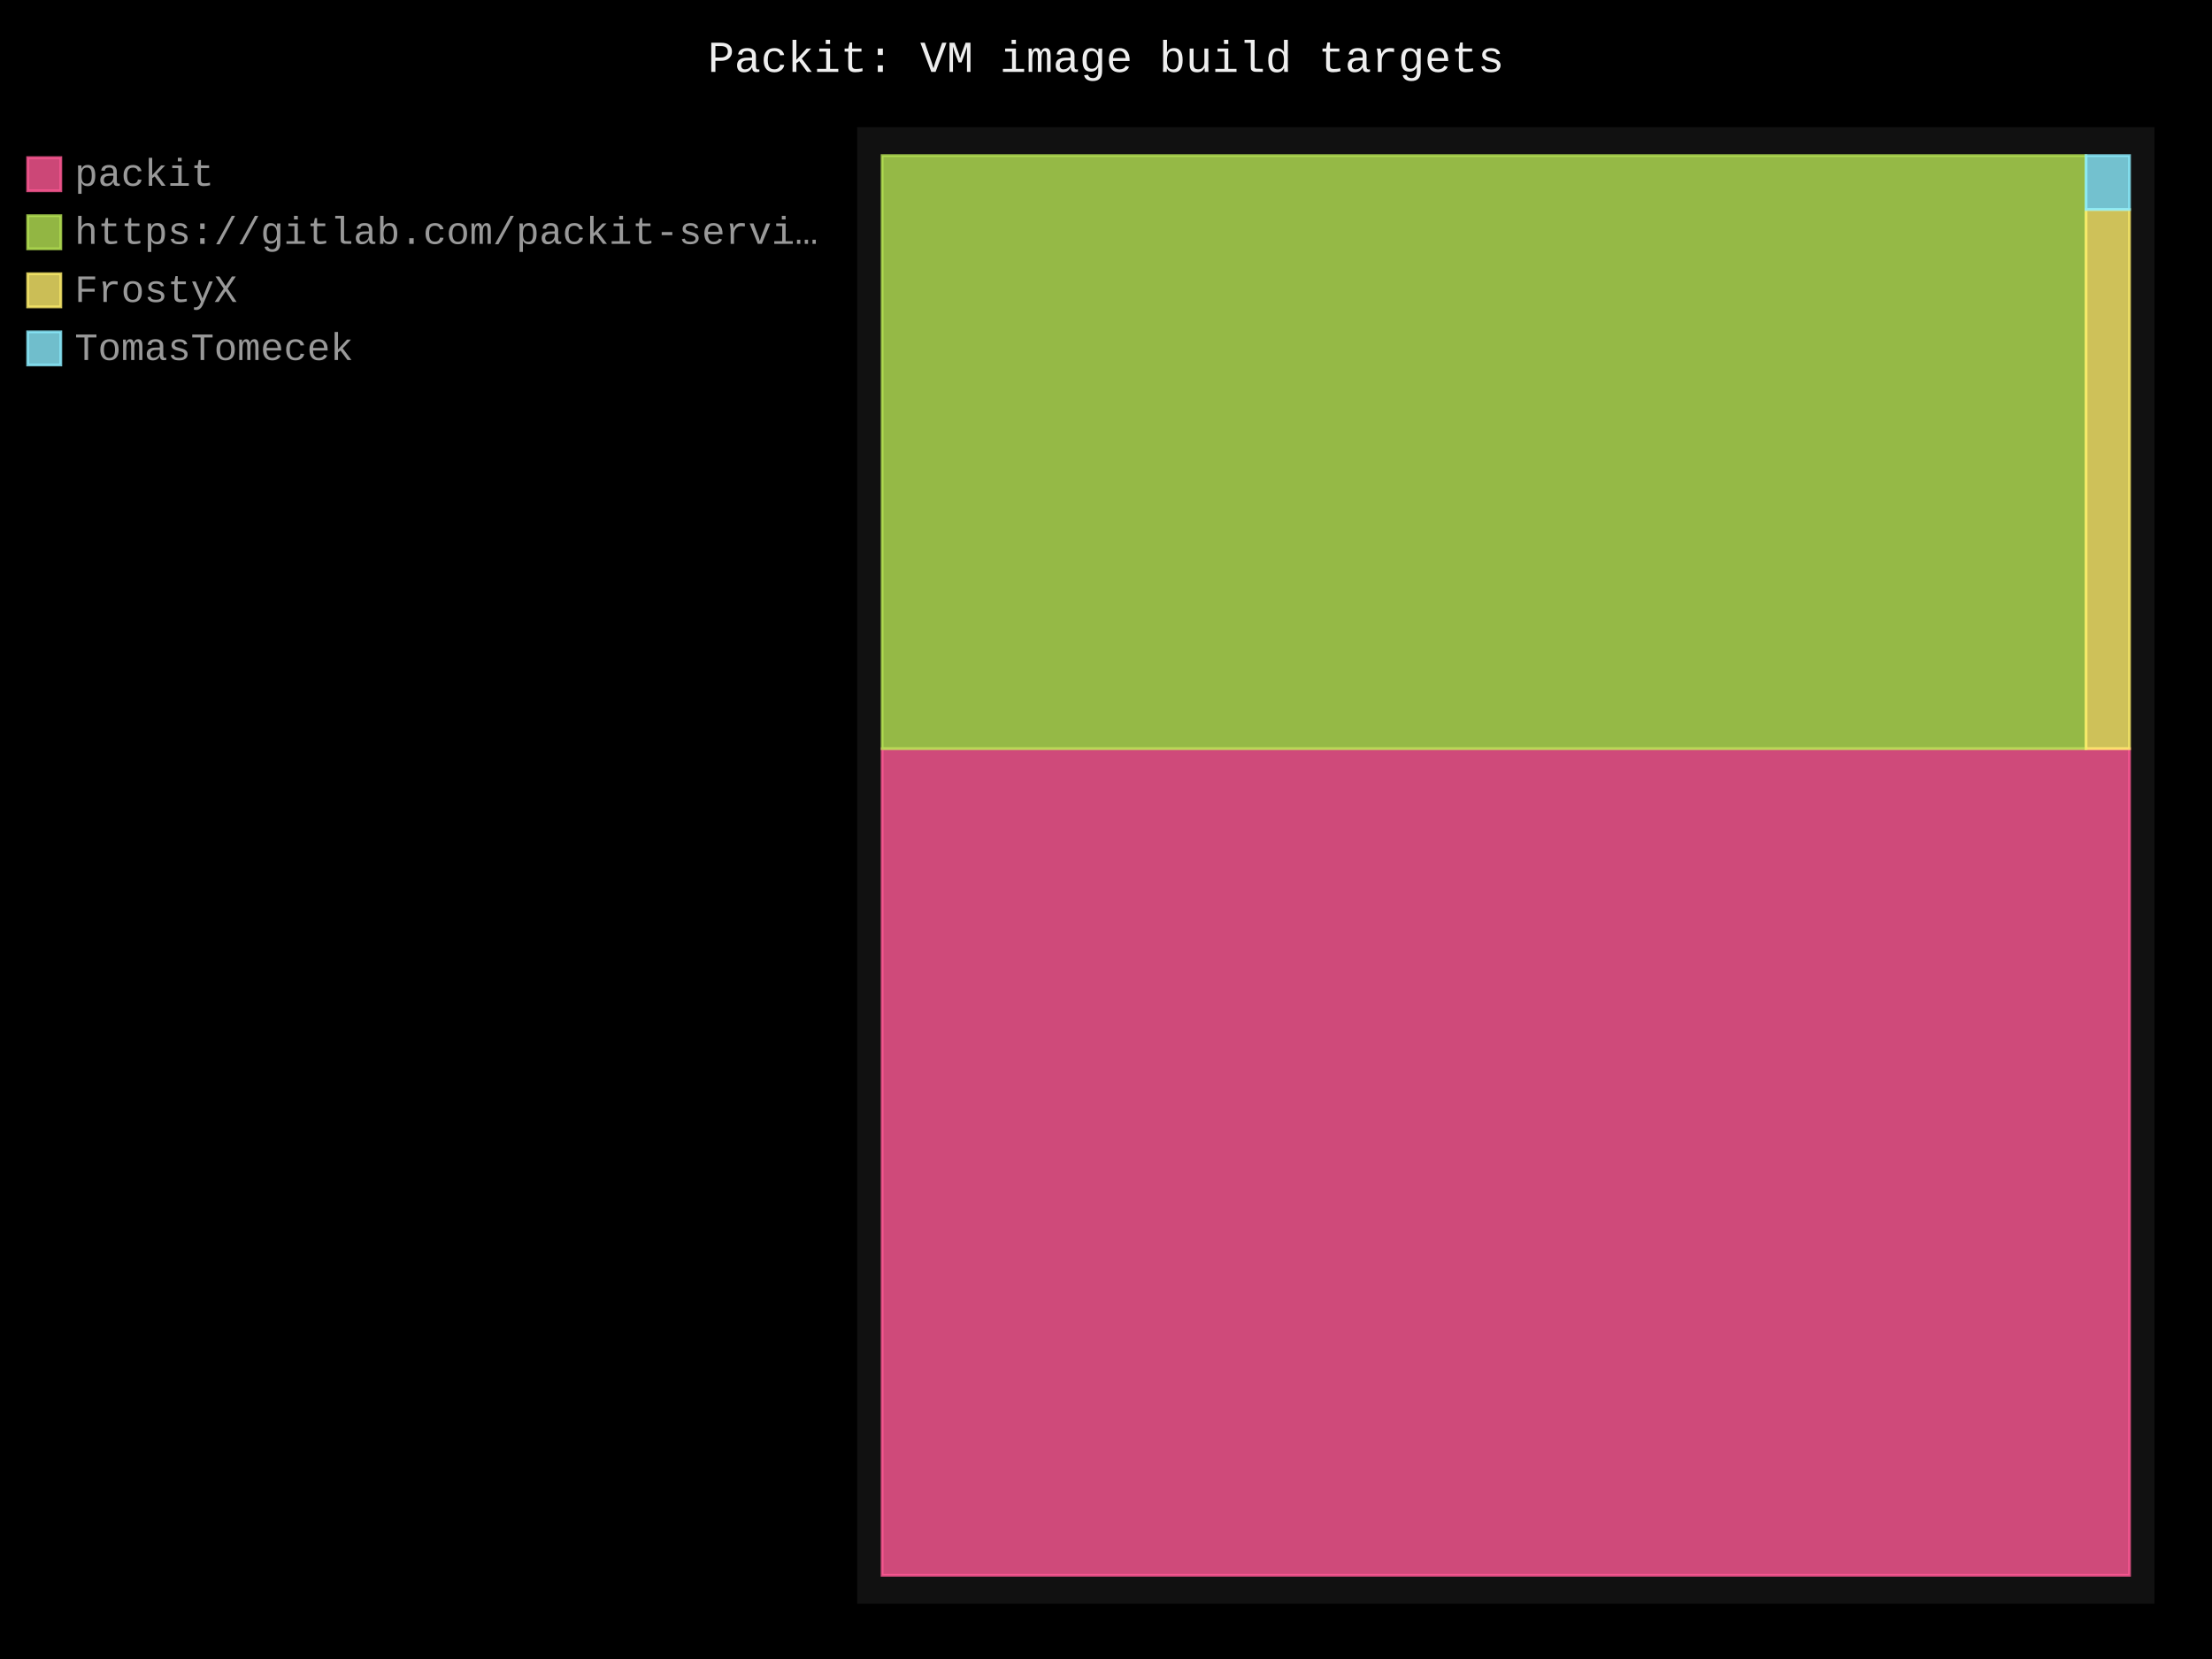
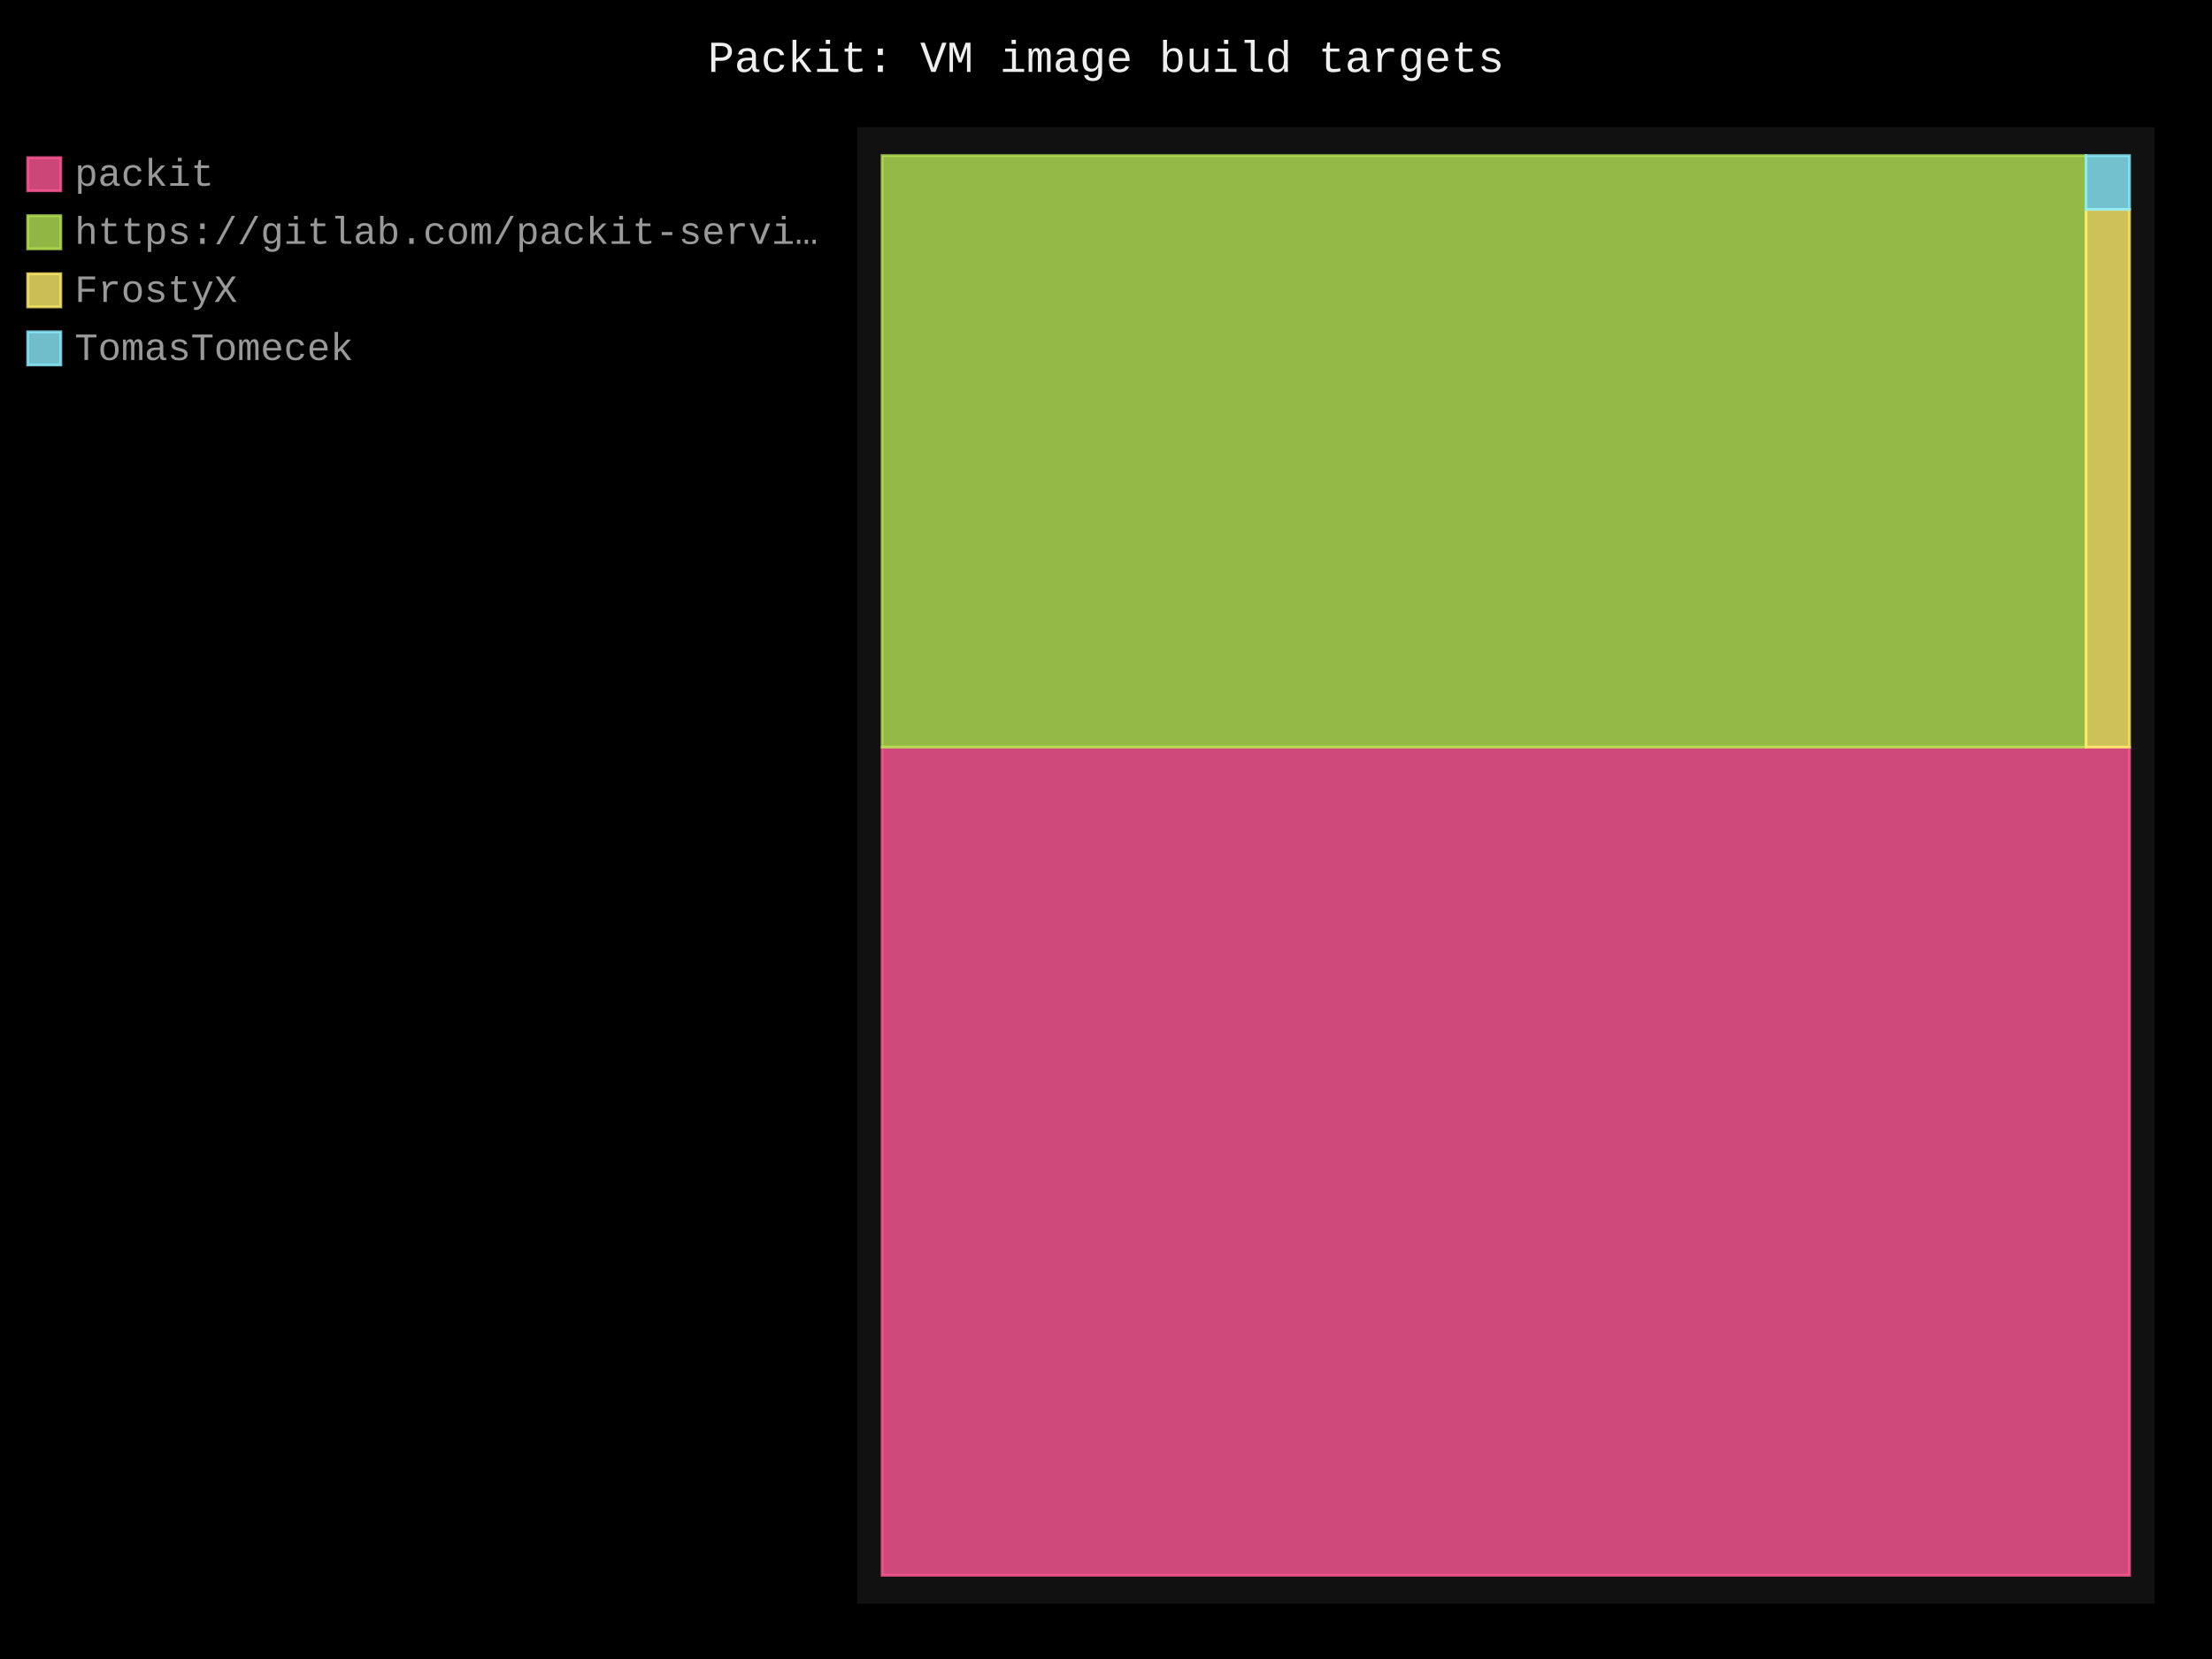
- <svg xmlns="http://www.w3.org/2000/svg" id="chart-8534ce28-f5e5-49d6-981c-417d28bf0e2c" class="pygal-chart" viewBox="0 0 800 600">
+ <svg xmlns="http://www.w3.org/2000/svg" id="chart-582d60fc-2c07-4181-b57e-ec9aa9f84985" class="pygal-chart" viewBox="0 0 800 600">
  <defs>
-     <style type="text/css">#chart-8534ce28-f5e5-49d6-981c-417d28bf0e2c{-webkit-user-select:none;-webkit-font-smoothing:antialiased;font-family:Consolas,"Liberation Mono",Menlo,Courier,monospace}#chart-8534ce28-f5e5-49d6-981c-417d28bf0e2c .title{font-family:Consolas,"Liberation Mono",Menlo,Courier,monospace;font-size:16px}#chart-8534ce28-f5e5-49d6-981c-417d28bf0e2c .legends .legend text{font-family:Consolas,"Liberation Mono",Menlo,Courier,monospace;font-size:14px}#chart-8534ce28-f5e5-49d6-981c-417d28bf0e2c .axis text{font-family:Consolas,"Liberation Mono",Menlo,Courier,monospace;font-size:10px}#chart-8534ce28-f5e5-49d6-981c-417d28bf0e2c .axis text.major{font-family:Consolas,"Liberation Mono",Menlo,Courier,monospace;font-size:10px}#chart-8534ce28-f5e5-49d6-981c-417d28bf0e2c .text-overlay text.value{font-family:Consolas,"Liberation Mono",Menlo,Courier,monospace;font-size:16px}#chart-8534ce28-f5e5-49d6-981c-417d28bf0e2c .text-overlay text.label{font-family:Consolas,"Liberation Mono",Menlo,Courier,monospace;font-size:10px}#chart-8534ce28-f5e5-49d6-981c-417d28bf0e2c .tooltip{font-family:Consolas,"Liberation Mono",Menlo,Courier,monospace;font-size:14px}#chart-8534ce28-f5e5-49d6-981c-417d28bf0e2c text.no_data{font-family:Consolas,"Liberation Mono",Menlo,Courier,monospace;font-size:64px}
- #chart-8534ce28-f5e5-49d6-981c-417d28bf0e2c{background-color:black}#chart-8534ce28-f5e5-49d6-981c-417d28bf0e2c path,#chart-8534ce28-f5e5-49d6-981c-417d28bf0e2c line,#chart-8534ce28-f5e5-49d6-981c-417d28bf0e2c rect,#chart-8534ce28-f5e5-49d6-981c-417d28bf0e2c circle{-webkit-transition:250ms;-moz-transition:250ms;transition:250ms}#chart-8534ce28-f5e5-49d6-981c-417d28bf0e2c .graph &gt; .background{fill:black}#chart-8534ce28-f5e5-49d6-981c-417d28bf0e2c .plot &gt; .background{fill:#111}#chart-8534ce28-f5e5-49d6-981c-417d28bf0e2c .graph{fill:#999}#chart-8534ce28-f5e5-49d6-981c-417d28bf0e2c text.no_data{fill:#eee}#chart-8534ce28-f5e5-49d6-981c-417d28bf0e2c .title{fill:#eee}#chart-8534ce28-f5e5-49d6-981c-417d28bf0e2c .legends .legend text{fill:#999}#chart-8534ce28-f5e5-49d6-981c-417d28bf0e2c .legends .legend:hover text{fill:#eee}#chart-8534ce28-f5e5-49d6-981c-417d28bf0e2c .axis .line{stroke:#eee}#chart-8534ce28-f5e5-49d6-981c-417d28bf0e2c .axis .guide.line{stroke:#555}#chart-8534ce28-f5e5-49d6-981c-417d28bf0e2c .axis .major.line{stroke:#999}#chart-8534ce28-f5e5-49d6-981c-417d28bf0e2c .axis text.major{fill:#eee}#chart-8534ce28-f5e5-49d6-981c-417d28bf0e2c .axis.y .guides:hover .guide.line,#chart-8534ce28-f5e5-49d6-981c-417d28bf0e2c .line-graph .axis.x .guides:hover .guide.line,#chart-8534ce28-f5e5-49d6-981c-417d28bf0e2c .stackedline-graph .axis.x .guides:hover .guide.line,#chart-8534ce28-f5e5-49d6-981c-417d28bf0e2c .xy-graph .axis.x .guides:hover .guide.line{stroke:#eee}#chart-8534ce28-f5e5-49d6-981c-417d28bf0e2c .axis .guides:hover text{fill:#eee}#chart-8534ce28-f5e5-49d6-981c-417d28bf0e2c .reactive{fill-opacity:.8;stroke-opacity:.8;stroke-width:1}#chart-8534ce28-f5e5-49d6-981c-417d28bf0e2c .ci{stroke:#999}#chart-8534ce28-f5e5-49d6-981c-417d28bf0e2c .reactive.active,#chart-8534ce28-f5e5-49d6-981c-417d28bf0e2c .active .reactive{fill-opacity:.4;stroke-opacity:.9;stroke-width:4}#chart-8534ce28-f5e5-49d6-981c-417d28bf0e2c .ci .reactive.active{stroke-width:1.5}#chart-8534ce28-f5e5-49d6-981c-417d28bf0e2c .series text{fill:#eee}#chart-8534ce28-f5e5-49d6-981c-417d28bf0e2c .tooltip rect{fill:#111;stroke:#eee;-webkit-transition:opacity 250ms;-moz-transition:opacity 250ms;transition:opacity 250ms}#chart-8534ce28-f5e5-49d6-981c-417d28bf0e2c .tooltip .label{fill:#999}#chart-8534ce28-f5e5-49d6-981c-417d28bf0e2c .tooltip .label{fill:#999}#chart-8534ce28-f5e5-49d6-981c-417d28bf0e2c .tooltip .legend{font-size:.8em;fill:#555}#chart-8534ce28-f5e5-49d6-981c-417d28bf0e2c .tooltip .x_label{font-size:.6em;fill:#eee}#chart-8534ce28-f5e5-49d6-981c-417d28bf0e2c .tooltip .xlink{font-size:.5em;text-decoration:underline}#chart-8534ce28-f5e5-49d6-981c-417d28bf0e2c .tooltip .value{font-size:1.5em}#chart-8534ce28-f5e5-49d6-981c-417d28bf0e2c .bound{font-size:.5em}#chart-8534ce28-f5e5-49d6-981c-417d28bf0e2c .max-value{font-size:.75em;fill:#555}#chart-8534ce28-f5e5-49d6-981c-417d28bf0e2c .map-element{fill:#111;stroke:#555 !important}#chart-8534ce28-f5e5-49d6-981c-417d28bf0e2c .map-element .reactive{fill-opacity:inherit;stroke-opacity:inherit}#chart-8534ce28-f5e5-49d6-981c-417d28bf0e2c .color-0,#chart-8534ce28-f5e5-49d6-981c-417d28bf0e2c .color-0 a:visited{stroke:#ff5995;fill:#ff5995}#chart-8534ce28-f5e5-49d6-981c-417d28bf0e2c .color-1,#chart-8534ce28-f5e5-49d6-981c-417d28bf0e2c .color-1 a:visited{stroke:#b6e354;fill:#b6e354}#chart-8534ce28-f5e5-49d6-981c-417d28bf0e2c .color-2,#chart-8534ce28-f5e5-49d6-981c-417d28bf0e2c .color-2 a:visited{stroke:#feed6c;fill:#feed6c}#chart-8534ce28-f5e5-49d6-981c-417d28bf0e2c .color-3,#chart-8534ce28-f5e5-49d6-981c-417d28bf0e2c .color-3 a:visited{stroke:#8cedff;fill:#8cedff}#chart-8534ce28-f5e5-49d6-981c-417d28bf0e2c .text-overlay .color-0 text{fill:black}#chart-8534ce28-f5e5-49d6-981c-417d28bf0e2c .text-overlay .color-1 text{fill:black}#chart-8534ce28-f5e5-49d6-981c-417d28bf0e2c .text-overlay .color-2 text{fill:black}#chart-8534ce28-f5e5-49d6-981c-417d28bf0e2c .text-overlay .color-3 text{fill:black}
- #chart-8534ce28-f5e5-49d6-981c-417d28bf0e2c text.no_data{text-anchor:middle}#chart-8534ce28-f5e5-49d6-981c-417d28bf0e2c .guide.line{fill:none}#chart-8534ce28-f5e5-49d6-981c-417d28bf0e2c .centered{text-anchor:middle}#chart-8534ce28-f5e5-49d6-981c-417d28bf0e2c .title{text-anchor:middle}#chart-8534ce28-f5e5-49d6-981c-417d28bf0e2c .legends .legend text{fill-opacity:1}#chart-8534ce28-f5e5-49d6-981c-417d28bf0e2c .axis.x text{text-anchor:middle}#chart-8534ce28-f5e5-49d6-981c-417d28bf0e2c .axis.x:not(.web) text[transform]{text-anchor:start}#chart-8534ce28-f5e5-49d6-981c-417d28bf0e2c .axis.x:not(.web) text[transform].backwards{text-anchor:end}#chart-8534ce28-f5e5-49d6-981c-417d28bf0e2c .axis.y text{text-anchor:end}#chart-8534ce28-f5e5-49d6-981c-417d28bf0e2c .axis.y text[transform].backwards{text-anchor:start}#chart-8534ce28-f5e5-49d6-981c-417d28bf0e2c .axis.y2 text{text-anchor:start}#chart-8534ce28-f5e5-49d6-981c-417d28bf0e2c .axis.y2 text[transform].backwards{text-anchor:end}#chart-8534ce28-f5e5-49d6-981c-417d28bf0e2c .axis .guide.line{stroke-dasharray:4,4;stroke:black}#chart-8534ce28-f5e5-49d6-981c-417d28bf0e2c .axis .major.guide.line{stroke-dasharray:6,6;stroke:black}#chart-8534ce28-f5e5-49d6-981c-417d28bf0e2c .horizontal .axis.y .guide.line,#chart-8534ce28-f5e5-49d6-981c-417d28bf0e2c .horizontal .axis.y2 .guide.line,#chart-8534ce28-f5e5-49d6-981c-417d28bf0e2c .vertical .axis.x .guide.line{opacity:0}#chart-8534ce28-f5e5-49d6-981c-417d28bf0e2c .horizontal .axis.always_show .guide.line,#chart-8534ce28-f5e5-49d6-981c-417d28bf0e2c .vertical .axis.always_show .guide.line{opacity:1 !important}#chart-8534ce28-f5e5-49d6-981c-417d28bf0e2c .axis.y .guides:hover .guide.line,#chart-8534ce28-f5e5-49d6-981c-417d28bf0e2c .axis.y2 .guides:hover .guide.line,#chart-8534ce28-f5e5-49d6-981c-417d28bf0e2c .axis.x .guides:hover .guide.line{opacity:1}#chart-8534ce28-f5e5-49d6-981c-417d28bf0e2c .axis .guides:hover text{opacity:1}#chart-8534ce28-f5e5-49d6-981c-417d28bf0e2c .nofill{fill:none}#chart-8534ce28-f5e5-49d6-981c-417d28bf0e2c .subtle-fill{fill-opacity:.2}#chart-8534ce28-f5e5-49d6-981c-417d28bf0e2c .dot{stroke-width:1px;fill-opacity:1;stroke-opacity:1}#chart-8534ce28-f5e5-49d6-981c-417d28bf0e2c .dot.active{stroke-width:5px}#chart-8534ce28-f5e5-49d6-981c-417d28bf0e2c .dot.negative{fill:transparent}#chart-8534ce28-f5e5-49d6-981c-417d28bf0e2c text,#chart-8534ce28-f5e5-49d6-981c-417d28bf0e2c tspan{stroke:none !important}#chart-8534ce28-f5e5-49d6-981c-417d28bf0e2c .series text.active{opacity:1}#chart-8534ce28-f5e5-49d6-981c-417d28bf0e2c .tooltip rect{fill-opacity:.95;stroke-width:.5}#chart-8534ce28-f5e5-49d6-981c-417d28bf0e2c .tooltip text{fill-opacity:1}#chart-8534ce28-f5e5-49d6-981c-417d28bf0e2c .showable{visibility:hidden}#chart-8534ce28-f5e5-49d6-981c-417d28bf0e2c .showable.shown{visibility:visible}#chart-8534ce28-f5e5-49d6-981c-417d28bf0e2c .gauge-background{fill:rgba(229,229,229,1);stroke:none}#chart-8534ce28-f5e5-49d6-981c-417d28bf0e2c .bg-lines{stroke:black;stroke-width:2px}</style>
+     <style type="text/css">#chart-582d60fc-2c07-4181-b57e-ec9aa9f84985{-webkit-user-select:none;-webkit-font-smoothing:antialiased;font-family:Consolas,"Liberation Mono",Menlo,Courier,monospace}#chart-582d60fc-2c07-4181-b57e-ec9aa9f84985 .title{font-family:Consolas,"Liberation Mono",Menlo,Courier,monospace;font-size:16px}#chart-582d60fc-2c07-4181-b57e-ec9aa9f84985 .legends .legend text{font-family:Consolas,"Liberation Mono",Menlo,Courier,monospace;font-size:14px}#chart-582d60fc-2c07-4181-b57e-ec9aa9f84985 .axis text{font-family:Consolas,"Liberation Mono",Menlo,Courier,monospace;font-size:10px}#chart-582d60fc-2c07-4181-b57e-ec9aa9f84985 .axis text.major{font-family:Consolas,"Liberation Mono",Menlo,Courier,monospace;font-size:10px}#chart-582d60fc-2c07-4181-b57e-ec9aa9f84985 .text-overlay text.value{font-family:Consolas,"Liberation Mono",Menlo,Courier,monospace;font-size:16px}#chart-582d60fc-2c07-4181-b57e-ec9aa9f84985 .text-overlay text.label{font-family:Consolas,"Liberation Mono",Menlo,Courier,monospace;font-size:10px}#chart-582d60fc-2c07-4181-b57e-ec9aa9f84985 .tooltip{font-family:Consolas,"Liberation Mono",Menlo,Courier,monospace;font-size:14px}#chart-582d60fc-2c07-4181-b57e-ec9aa9f84985 text.no_data{font-family:Consolas,"Liberation Mono",Menlo,Courier,monospace;font-size:64px}
+ #chart-582d60fc-2c07-4181-b57e-ec9aa9f84985{background-color:black}#chart-582d60fc-2c07-4181-b57e-ec9aa9f84985 path,#chart-582d60fc-2c07-4181-b57e-ec9aa9f84985 line,#chart-582d60fc-2c07-4181-b57e-ec9aa9f84985 rect,#chart-582d60fc-2c07-4181-b57e-ec9aa9f84985 circle{-webkit-transition:250ms;-moz-transition:250ms;transition:250ms}#chart-582d60fc-2c07-4181-b57e-ec9aa9f84985 .graph &gt; .background{fill:black}#chart-582d60fc-2c07-4181-b57e-ec9aa9f84985 .plot &gt; .background{fill:#111}#chart-582d60fc-2c07-4181-b57e-ec9aa9f84985 .graph{fill:#999}#chart-582d60fc-2c07-4181-b57e-ec9aa9f84985 text.no_data{fill:#eee}#chart-582d60fc-2c07-4181-b57e-ec9aa9f84985 .title{fill:#eee}#chart-582d60fc-2c07-4181-b57e-ec9aa9f84985 .legends .legend text{fill:#999}#chart-582d60fc-2c07-4181-b57e-ec9aa9f84985 .legends .legend:hover text{fill:#eee}#chart-582d60fc-2c07-4181-b57e-ec9aa9f84985 .axis .line{stroke:#eee}#chart-582d60fc-2c07-4181-b57e-ec9aa9f84985 .axis .guide.line{stroke:#555}#chart-582d60fc-2c07-4181-b57e-ec9aa9f84985 .axis .major.line{stroke:#999}#chart-582d60fc-2c07-4181-b57e-ec9aa9f84985 .axis text.major{fill:#eee}#chart-582d60fc-2c07-4181-b57e-ec9aa9f84985 .axis.y .guides:hover .guide.line,#chart-582d60fc-2c07-4181-b57e-ec9aa9f84985 .line-graph .axis.x .guides:hover .guide.line,#chart-582d60fc-2c07-4181-b57e-ec9aa9f84985 .stackedline-graph .axis.x .guides:hover .guide.line,#chart-582d60fc-2c07-4181-b57e-ec9aa9f84985 .xy-graph .axis.x .guides:hover .guide.line{stroke:#eee}#chart-582d60fc-2c07-4181-b57e-ec9aa9f84985 .axis .guides:hover text{fill:#eee}#chart-582d60fc-2c07-4181-b57e-ec9aa9f84985 .reactive{fill-opacity:.8;stroke-opacity:.8;stroke-width:1}#chart-582d60fc-2c07-4181-b57e-ec9aa9f84985 .ci{stroke:#999}#chart-582d60fc-2c07-4181-b57e-ec9aa9f84985 .reactive.active,#chart-582d60fc-2c07-4181-b57e-ec9aa9f84985 .active .reactive{fill-opacity:.4;stroke-opacity:.9;stroke-width:4}#chart-582d60fc-2c07-4181-b57e-ec9aa9f84985 .ci .reactive.active{stroke-width:1.5}#chart-582d60fc-2c07-4181-b57e-ec9aa9f84985 .series text{fill:#eee}#chart-582d60fc-2c07-4181-b57e-ec9aa9f84985 .tooltip rect{fill:#111;stroke:#eee;-webkit-transition:opacity 250ms;-moz-transition:opacity 250ms;transition:opacity 250ms}#chart-582d60fc-2c07-4181-b57e-ec9aa9f84985 .tooltip .label{fill:#999}#chart-582d60fc-2c07-4181-b57e-ec9aa9f84985 .tooltip .label{fill:#999}#chart-582d60fc-2c07-4181-b57e-ec9aa9f84985 .tooltip .legend{font-size:.8em;fill:#555}#chart-582d60fc-2c07-4181-b57e-ec9aa9f84985 .tooltip .x_label{font-size:.6em;fill:#eee}#chart-582d60fc-2c07-4181-b57e-ec9aa9f84985 .tooltip .xlink{font-size:.5em;text-decoration:underline}#chart-582d60fc-2c07-4181-b57e-ec9aa9f84985 .tooltip .value{font-size:1.5em}#chart-582d60fc-2c07-4181-b57e-ec9aa9f84985 .bound{font-size:.5em}#chart-582d60fc-2c07-4181-b57e-ec9aa9f84985 .max-value{font-size:.75em;fill:#555}#chart-582d60fc-2c07-4181-b57e-ec9aa9f84985 .map-element{fill:#111;stroke:#555 !important}#chart-582d60fc-2c07-4181-b57e-ec9aa9f84985 .map-element .reactive{fill-opacity:inherit;stroke-opacity:inherit}#chart-582d60fc-2c07-4181-b57e-ec9aa9f84985 .color-0,#chart-582d60fc-2c07-4181-b57e-ec9aa9f84985 .color-0 a:visited{stroke:#ff5995;fill:#ff5995}#chart-582d60fc-2c07-4181-b57e-ec9aa9f84985 .color-1,#chart-582d60fc-2c07-4181-b57e-ec9aa9f84985 .color-1 a:visited{stroke:#b6e354;fill:#b6e354}#chart-582d60fc-2c07-4181-b57e-ec9aa9f84985 .color-2,#chart-582d60fc-2c07-4181-b57e-ec9aa9f84985 .color-2 a:visited{stroke:#feed6c;fill:#feed6c}#chart-582d60fc-2c07-4181-b57e-ec9aa9f84985 .color-3,#chart-582d60fc-2c07-4181-b57e-ec9aa9f84985 .color-3 a:visited{stroke:#8cedff;fill:#8cedff}#chart-582d60fc-2c07-4181-b57e-ec9aa9f84985 .text-overlay .color-0 text{fill:black}#chart-582d60fc-2c07-4181-b57e-ec9aa9f84985 .text-overlay .color-1 text{fill:black}#chart-582d60fc-2c07-4181-b57e-ec9aa9f84985 .text-overlay .color-2 text{fill:black}#chart-582d60fc-2c07-4181-b57e-ec9aa9f84985 .text-overlay .color-3 text{fill:black}
+ #chart-582d60fc-2c07-4181-b57e-ec9aa9f84985 text.no_data{text-anchor:middle}#chart-582d60fc-2c07-4181-b57e-ec9aa9f84985 .guide.line{fill:none}#chart-582d60fc-2c07-4181-b57e-ec9aa9f84985 .centered{text-anchor:middle}#chart-582d60fc-2c07-4181-b57e-ec9aa9f84985 .title{text-anchor:middle}#chart-582d60fc-2c07-4181-b57e-ec9aa9f84985 .legends .legend text{fill-opacity:1}#chart-582d60fc-2c07-4181-b57e-ec9aa9f84985 .axis.x text{text-anchor:middle}#chart-582d60fc-2c07-4181-b57e-ec9aa9f84985 .axis.x:not(.web) text[transform]{text-anchor:start}#chart-582d60fc-2c07-4181-b57e-ec9aa9f84985 .axis.x:not(.web) text[transform].backwards{text-anchor:end}#chart-582d60fc-2c07-4181-b57e-ec9aa9f84985 .axis.y text{text-anchor:end}#chart-582d60fc-2c07-4181-b57e-ec9aa9f84985 .axis.y text[transform].backwards{text-anchor:start}#chart-582d60fc-2c07-4181-b57e-ec9aa9f84985 .axis.y2 text{text-anchor:start}#chart-582d60fc-2c07-4181-b57e-ec9aa9f84985 .axis.y2 text[transform].backwards{text-anchor:end}#chart-582d60fc-2c07-4181-b57e-ec9aa9f84985 .axis .guide.line{stroke-dasharray:4,4;stroke:black}#chart-582d60fc-2c07-4181-b57e-ec9aa9f84985 .axis .major.guide.line{stroke-dasharray:6,6;stroke:black}#chart-582d60fc-2c07-4181-b57e-ec9aa9f84985 .horizontal .axis.y .guide.line,#chart-582d60fc-2c07-4181-b57e-ec9aa9f84985 .horizontal .axis.y2 .guide.line,#chart-582d60fc-2c07-4181-b57e-ec9aa9f84985 .vertical .axis.x .guide.line{opacity:0}#chart-582d60fc-2c07-4181-b57e-ec9aa9f84985 .horizontal .axis.always_show .guide.line,#chart-582d60fc-2c07-4181-b57e-ec9aa9f84985 .vertical .axis.always_show .guide.line{opacity:1 !important}#chart-582d60fc-2c07-4181-b57e-ec9aa9f84985 .axis.y .guides:hover .guide.line,#chart-582d60fc-2c07-4181-b57e-ec9aa9f84985 .axis.y2 .guides:hover .guide.line,#chart-582d60fc-2c07-4181-b57e-ec9aa9f84985 .axis.x .guides:hover .guide.line{opacity:1}#chart-582d60fc-2c07-4181-b57e-ec9aa9f84985 .axis .guides:hover text{opacity:1}#chart-582d60fc-2c07-4181-b57e-ec9aa9f84985 .nofill{fill:none}#chart-582d60fc-2c07-4181-b57e-ec9aa9f84985 .subtle-fill{fill-opacity:.2}#chart-582d60fc-2c07-4181-b57e-ec9aa9f84985 .dot{stroke-width:1px;fill-opacity:1;stroke-opacity:1}#chart-582d60fc-2c07-4181-b57e-ec9aa9f84985 .dot.active{stroke-width:5px}#chart-582d60fc-2c07-4181-b57e-ec9aa9f84985 .dot.negative{fill:transparent}#chart-582d60fc-2c07-4181-b57e-ec9aa9f84985 text,#chart-582d60fc-2c07-4181-b57e-ec9aa9f84985 tspan{stroke:none !important}#chart-582d60fc-2c07-4181-b57e-ec9aa9f84985 .series text.active{opacity:1}#chart-582d60fc-2c07-4181-b57e-ec9aa9f84985 .tooltip rect{fill-opacity:.95;stroke-width:.5}#chart-582d60fc-2c07-4181-b57e-ec9aa9f84985 .tooltip text{fill-opacity:1}#chart-582d60fc-2c07-4181-b57e-ec9aa9f84985 .showable{visibility:hidden}#chart-582d60fc-2c07-4181-b57e-ec9aa9f84985 .showable.shown{visibility:visible}#chart-582d60fc-2c07-4181-b57e-ec9aa9f84985 .gauge-background{fill:rgba(229,229,229,1);stroke:none}#chart-582d60fc-2c07-4181-b57e-ec9aa9f84985 .bg-lines{stroke:black;stroke-width:2px}</style>
  </defs>
  <g class="graph treemap-graph vertical">
    <rect x="0" y="0" width="800" height="600" class="background" />
    <g transform="translate(310, 46)" class="plot">
      <rect x="0" y="0" width="469.2" height="534" class="background" />
      <g class="series serie-0 color-0">
        <g class="rects">
          <g class="rect">
-             <rect x="9.023" y="224.779" width="451.154" height="298.952" class="rect reactive tooltip-trigger" />
+             <rect x="9.023" y="224.212" width="451.154" height="299.519" class="rect reactive tooltip-trigger" />
          </g>
        </g>
      </g>
      <g class="series serie-1 color-1">
        <g class="rects">
          <g class="rect">
-             <rect x="9.023" y="10.269" width="435.399" height="214.51" class="rect reactive tooltip-trigger" />
+             <rect x="9.023" y="10.269" width="435.399" height="213.942" class="rect reactive tooltip-trigger" />
          </g>
        </g>
      </g>
      <g class="series serie-2 color-2">
        <g class="rects">
          <g class="rect">
-             <rect x="444.422" y="29.77" width="15.755" height="195.009" class="rect reactive tooltip-trigger" />
+             <rect x="444.422" y="29.719" width="15.755" height="194.493" class="rect reactive tooltip-trigger" />
          </g>
        </g>
      </g>
      <g class="series serie-3 color-3">
        <g class="rects">
          <g class="rect">
-             <rect x="444.422" y="10.269" width="15.755" height="19.501" class="rect reactive tooltip-trigger" />
+             <rect x="444.422" y="10.269" width="15.755" height="19.449" class="rect reactive tooltip-trigger" />
          </g>
        </g>
      </g>
    </g>
    <g class="titles">
      <text x="400.0" y="26" class="title plot_title">Packit: VM image build targets</text>
    </g>
    <g transform="translate(310, 46)" class="plot overlay">
      <g class="series serie-0 color-0" />
      <g class="series serie-1 color-1" />
      <g class="series serie-2 color-2" />
      <g class="series serie-3 color-3" />
    </g>
    <g transform="translate(310, 46)" class="plot text-overlay">
      <g class="series serie-0 color-0" />
      <g class="series serie-1 color-1" />
      <g class="series serie-2 color-2" />
      <g class="series serie-3 color-3" />
    </g>
    <g transform="translate(310, 46)" class="plot tooltip-overlay">
      <g transform="translate(0 0)" style="opacity: 0" class="tooltip">
        <rect rx="0" ry="0" width="0" height="0" class="tooltip-box" />
        <g class="text" />
      </g>
    </g>
    <g transform="translate(10, 56)" class="legends">
      <g id="activate-serie-0" class="legend reactive activate-serie">
        <rect x="0.0" y="1.0" width="12" height="12" class="color-0 reactive" />
        <text x="17.0" y="11.2">packit</text>
      </g>
      <g id="activate-serie-1" class="legend reactive activate-serie">
        <rect x="0.0" y="22.0" width="12" height="12" class="color-1 reactive" />
        <text x="17.0" y="32.2">https://gitlab.com/packit-servi…</text>
      </g>
      <g id="activate-serie-2" class="legend reactive activate-serie">
        <rect x="0.0" y="43.0" width="12" height="12" class="color-2 reactive" />
        <text x="17.0" y="53.2">FrostyX</text>
      </g>
      <g id="activate-serie-3" class="legend reactive activate-serie">
        <rect x="0.0" y="64.0" width="12" height="12" class="color-3 reactive" />
        <text x="17.0" y="74.2">TomasTomecek</text>
      </g>
    </g>
    <g transform="translate(790, 56)" class="legends" />
  </g>
</svg>
